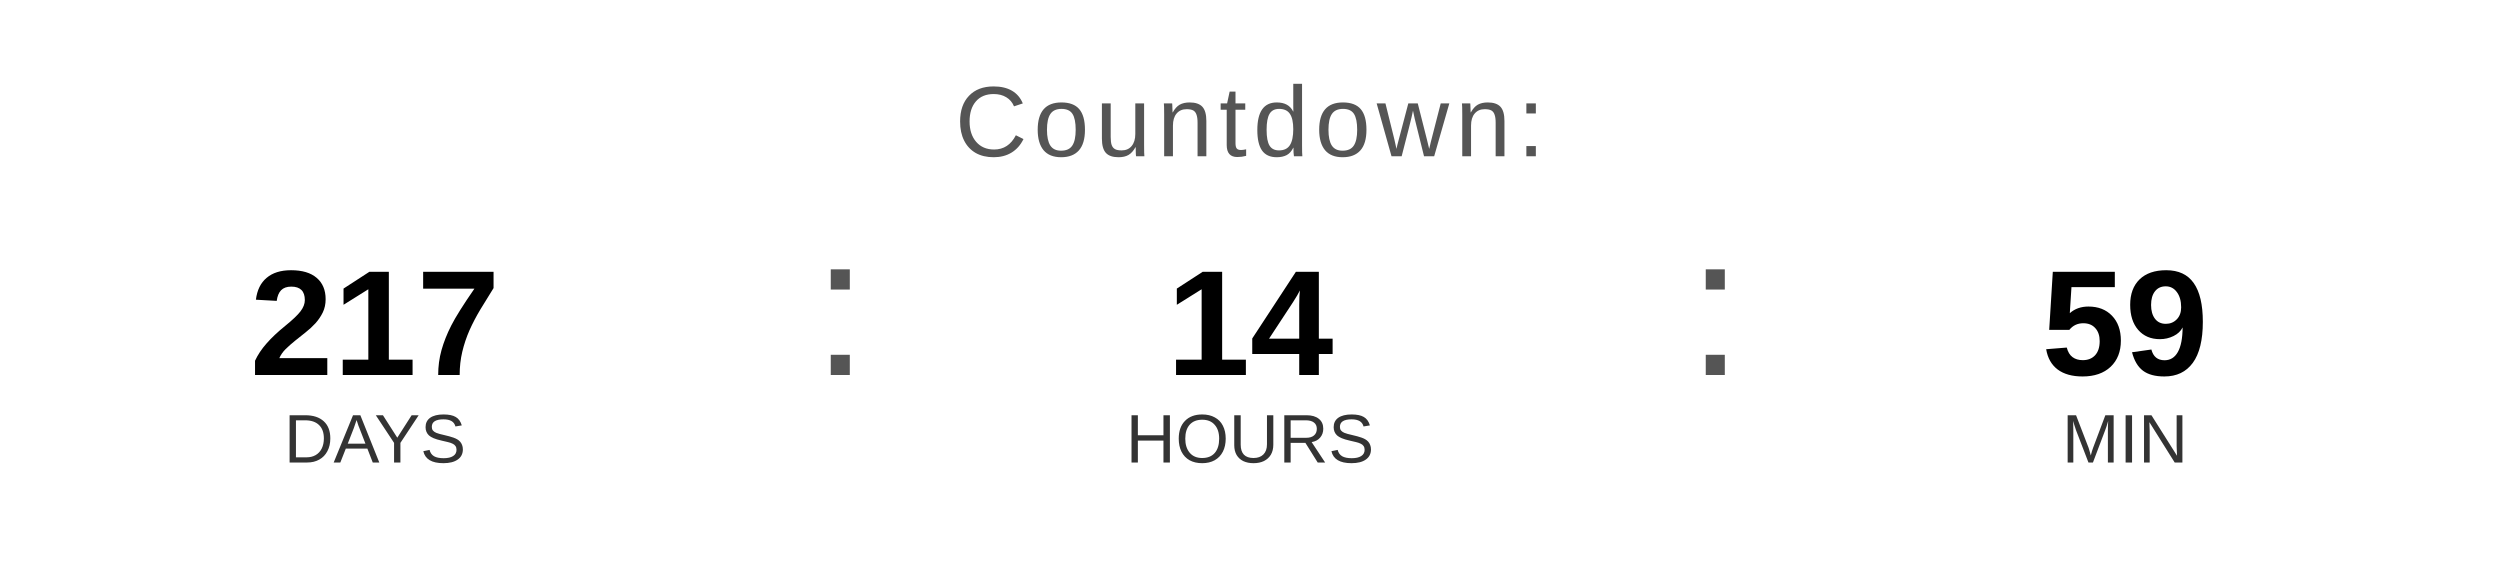
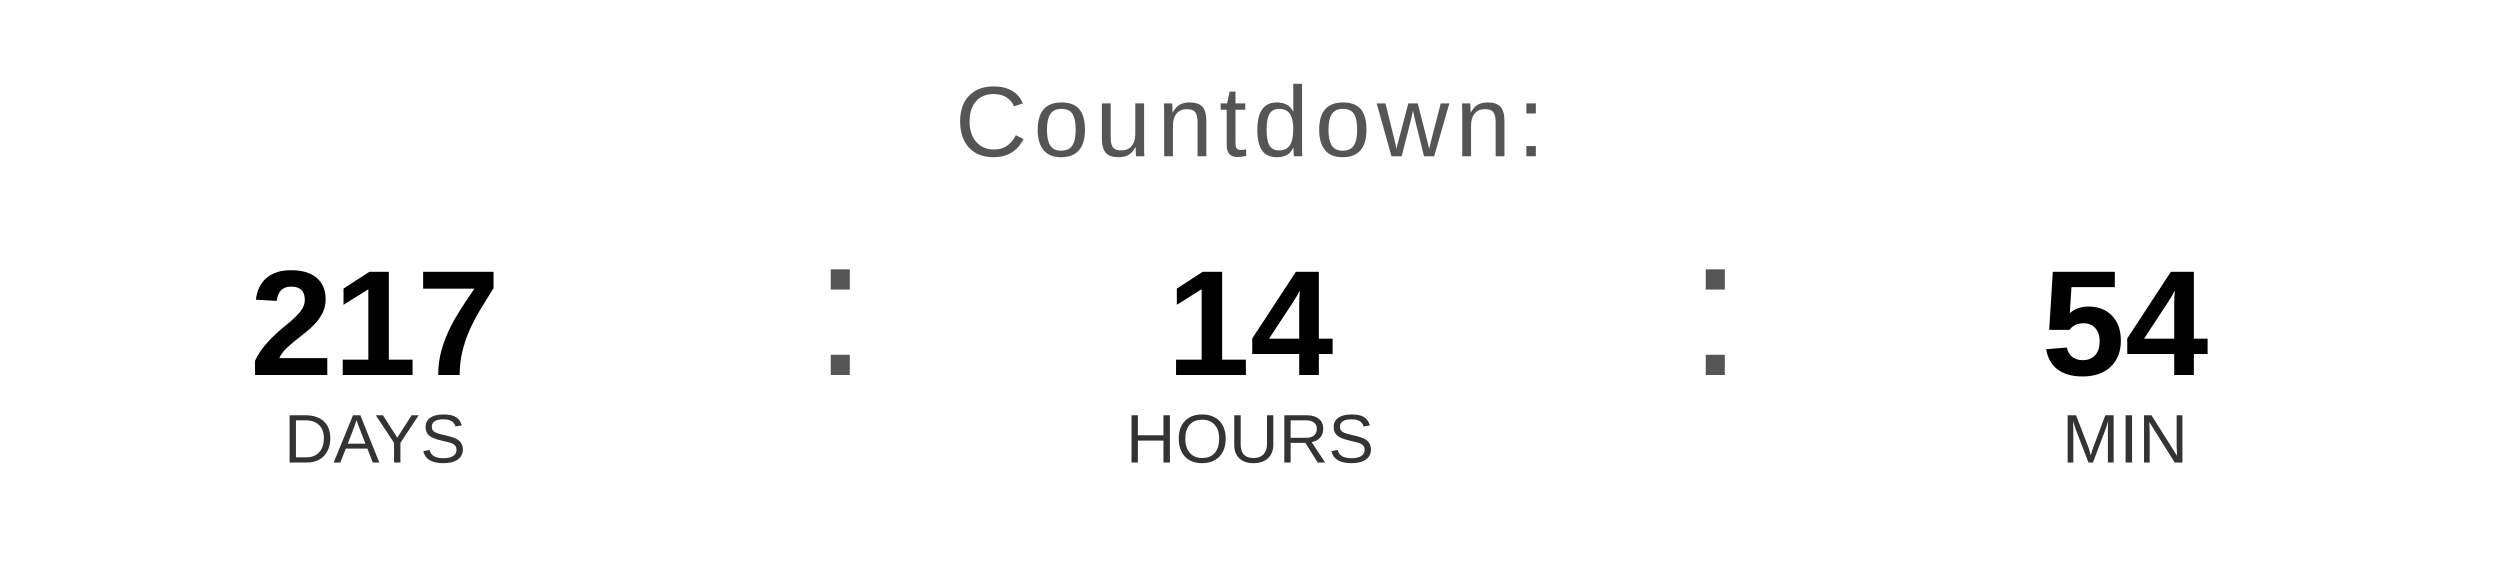
<svg xmlns="http://www.w3.org/2000/svg" width="400" height="90" viewBox="0 0 400 90">
  <text x="200" y="25" font-family="Arial, Helvetica, sans-serif" font-size="16" fill="#555555" text-anchor="middle" letter-spacing="1">
    Countdown:
  </text>
  <text x="60" y="60" font-family="Arial, Helvetica, sans-serif" font-size="24" font-weight="bold" fill="#000000" text-anchor="middle">217</text>
  <text x="60" y="74" font-family="Arial, Helvetica, sans-serif" font-size="11" fill="#333333" text-anchor="middle">DAYS</text>
  <text x="130" y="60" font-family="Arial, sans-serif" font-size="32" fill="#555555">:</text>
  <text x="200" y="60" font-family="Arial, Helvetica, sans-serif" font-size="24" font-weight="bold" fill="#000000" text-anchor="middle">14</text>
  <text x="200" y="74" font-family="Arial, Helvetica, sans-serif" font-size="11" fill="#333333" text-anchor="middle">HOURS</text>
  <text x="270" y="60" font-family="Arial, sans-serif" font-size="32" fill="#555555">:</text>
-   <text x="340" y="60" font-family="Arial, Helvetica, sans-serif" font-size="24" font-weight="bold" fill="#000000" text-anchor="middle">59</text>
+   <text x="340" y="60" font-family="Arial, Helvetica, sans-serif" font-size="24" font-weight="bold" fill="#000000" text-anchor="middle">54</text>
  <text x="340" y="74" font-family="Arial, Helvetica, sans-serif" font-size="11" fill="#333333" text-anchor="middle">MIN</text>
</svg>
